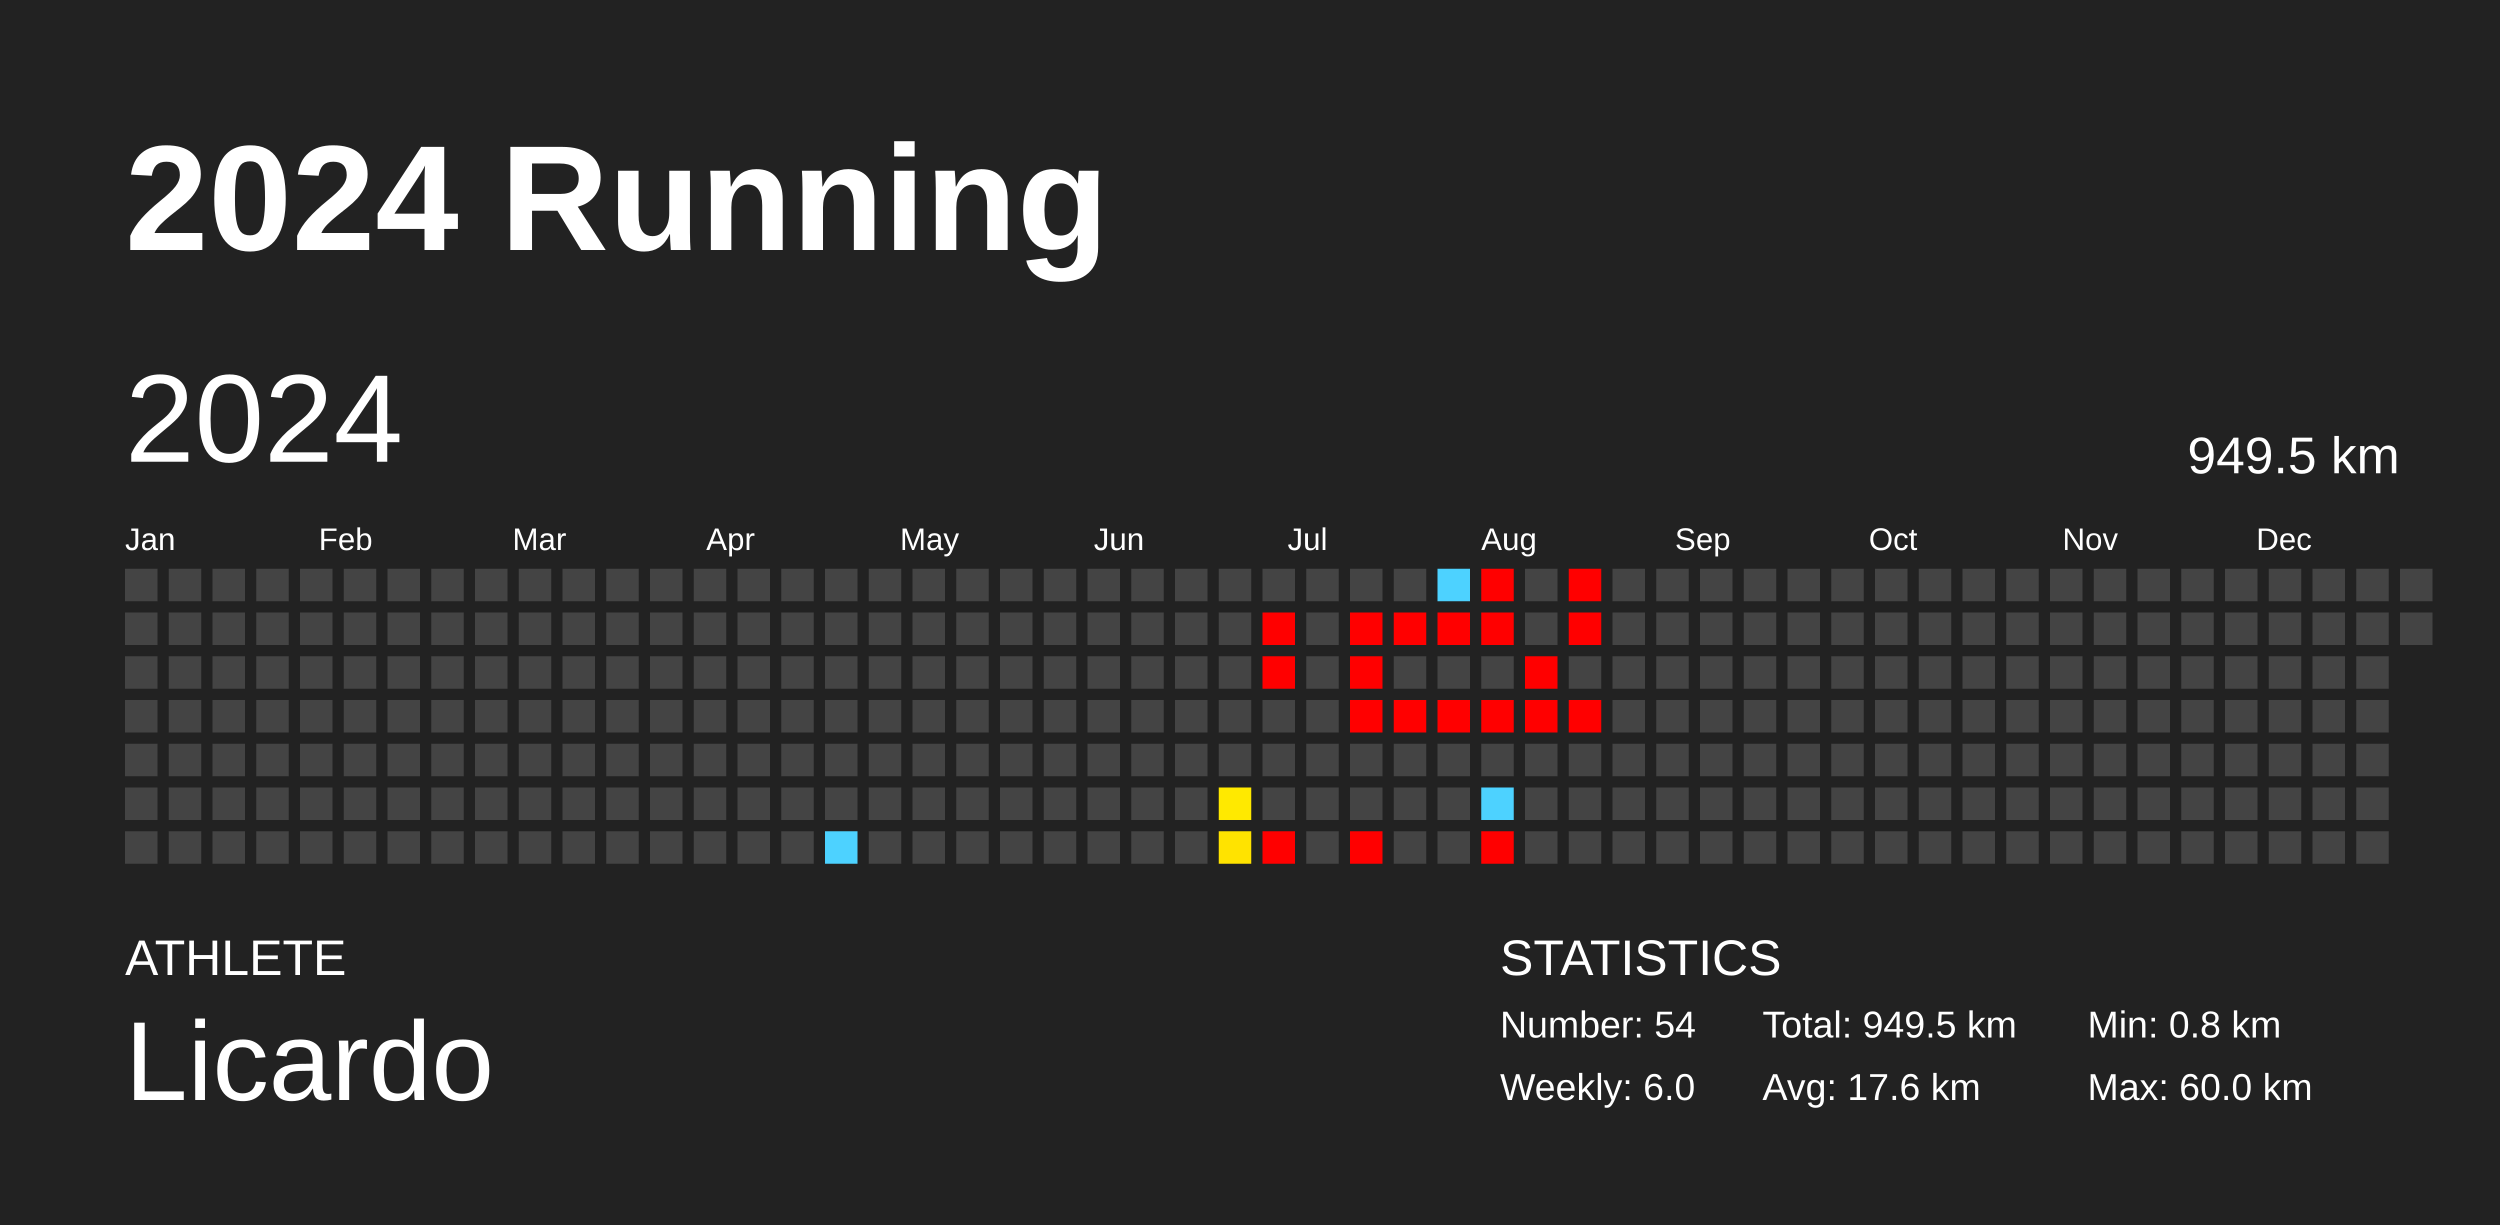
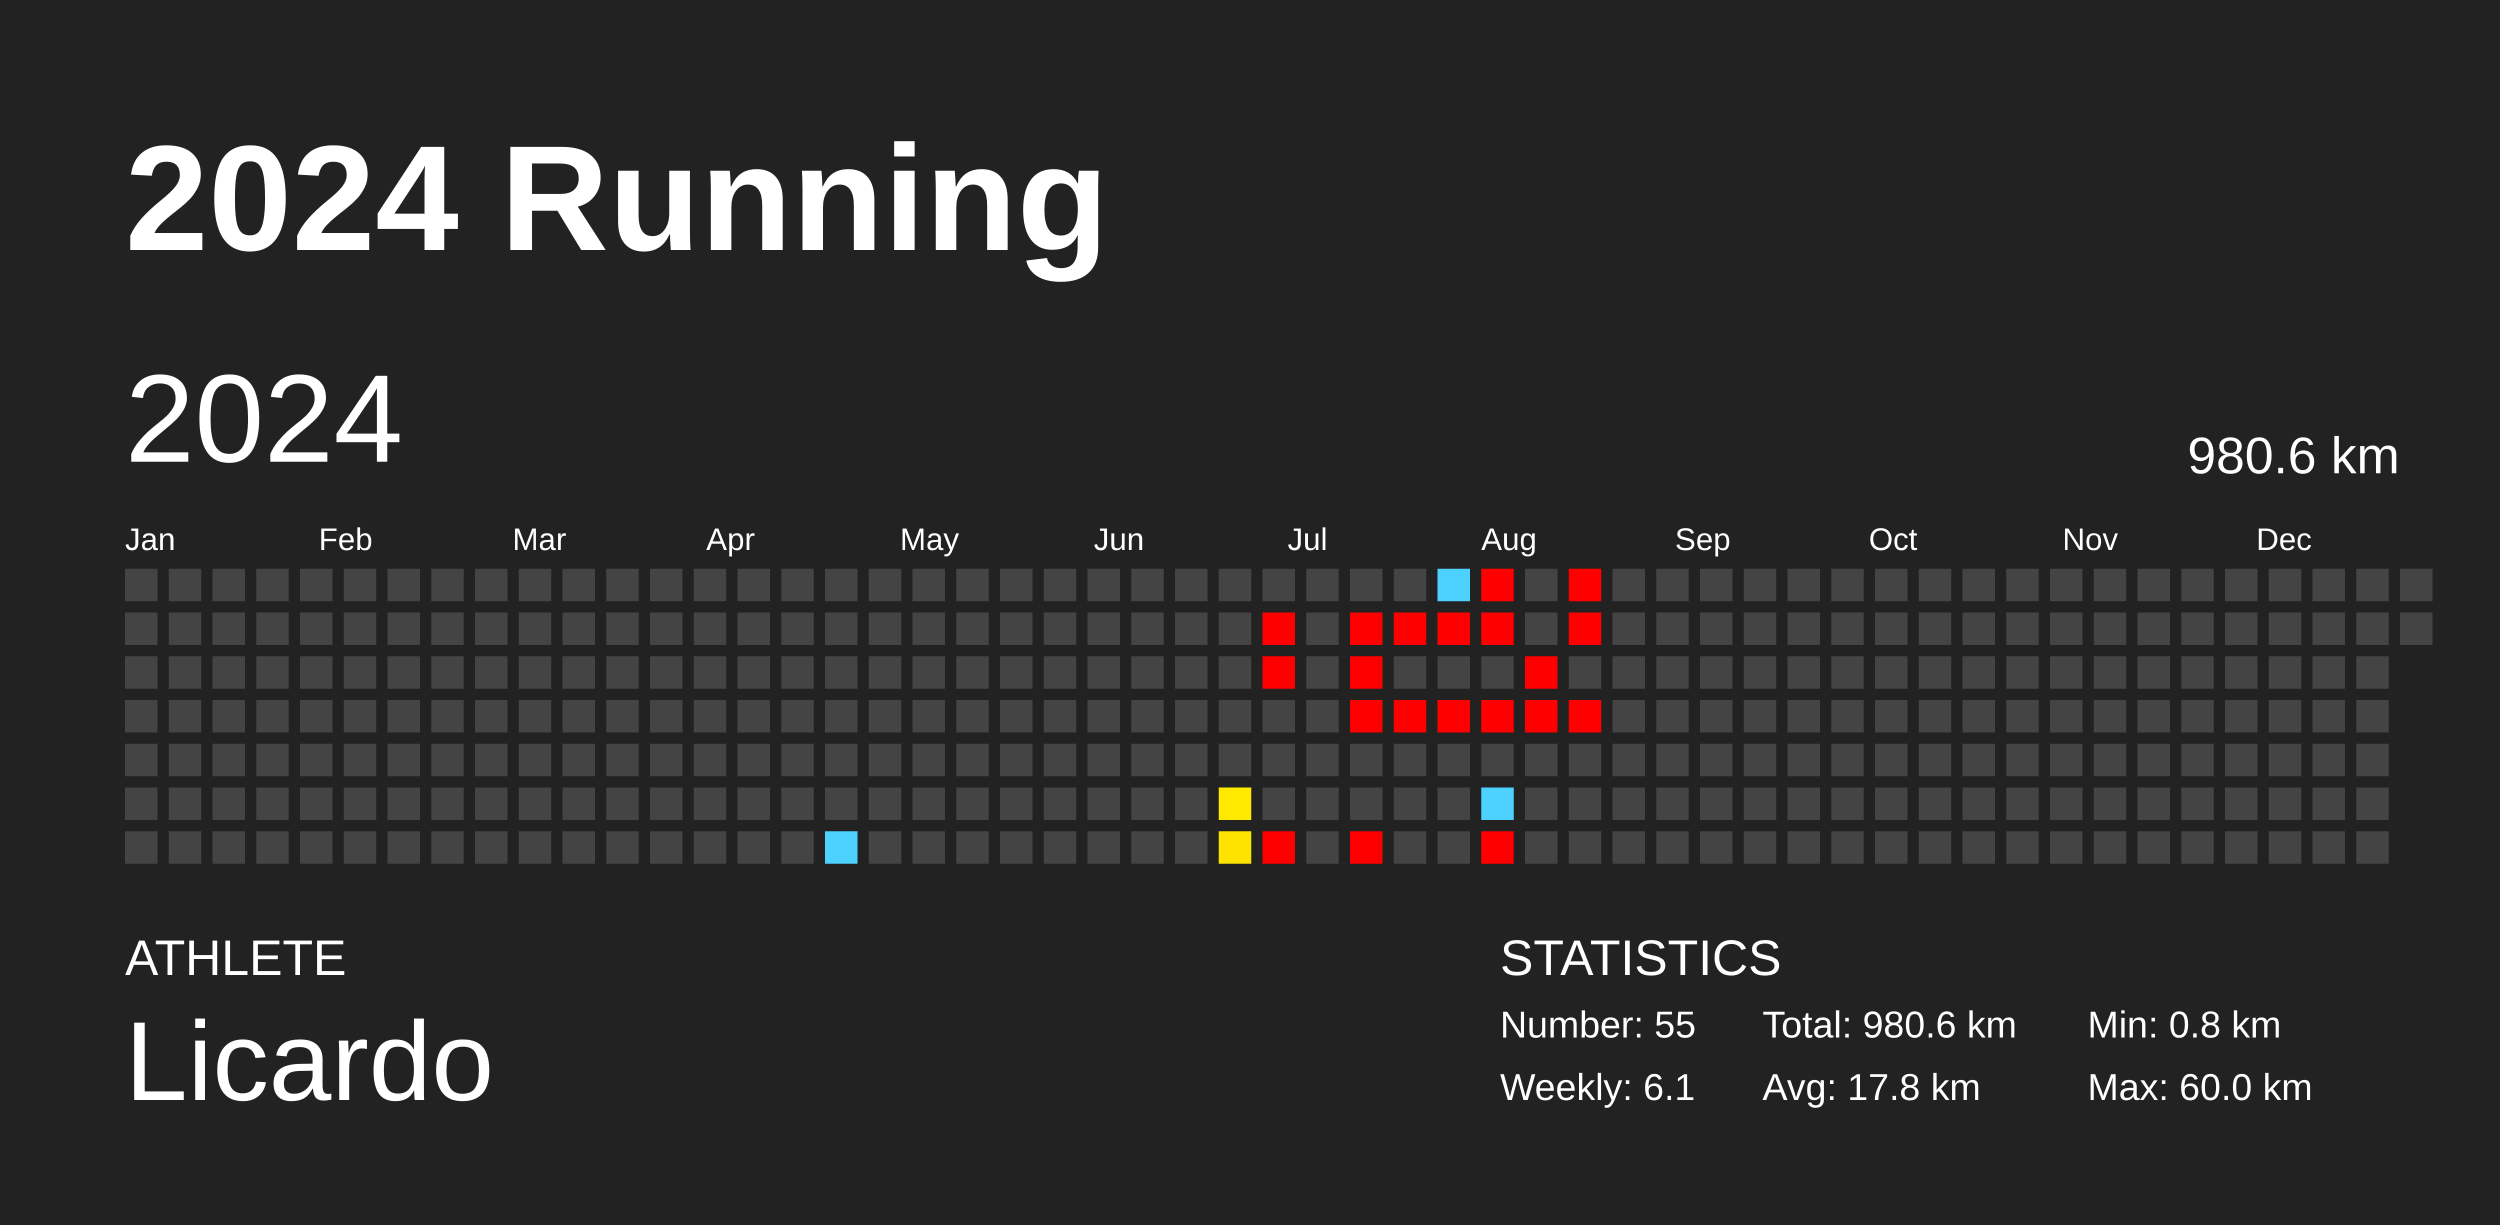
<svg xmlns="http://www.w3.org/2000/svg" baseProfile="full" height="98mm" version="1.1" viewBox="0,0,200,98" width="200mm">
  <defs />
  <rect fill="#222222" height="98" width="200" x="0" y="0" />
  <text fill="#FFFFFF" style="font-size:12px; font-family:Arial; font-weight:bold;" x="10" y="20">2024 Running</text>
  <text fill="#FFFFFF" style="font-size:4px; font-family:Arial" x="10" y="78">ATHLETE</text>
  <text fill="#FFFFFF" style="font-size:9px; font-family:Arial" x="10" y="88">Licardo</text>
  <text fill="#FFFFFF" style="font-size:4px; font-family:Arial" x="120" y="78">STATISTICS</text>
-   <text fill="#FFFFFF" style="font-size:3px; font-family:Arial" x="120" y="83">Number: 54</text>
-   <text fill="#FFFFFF" style="font-size:3px; font-family:Arial" x="120" y="88">Weekly: 6.0</text>
-   <text fill="#FFFFFF" style="font-size:3px; font-family:Arial" x="141" y="83">Total: 949.5 km</text>
-   <text fill="#FFFFFF" style="font-size:3px; font-family:Arial" x="141" y="88">Avg: 17.6 km</text>
+   <text fill="#FFFFFF" style="font-size:3px; font-family:Arial" x="120" y="83">Number: 55</text>
+   <text fill="#FFFFFF" style="font-size:3px; font-family:Arial" x="120" y="88">Weekly: 6.1</text>
+   <text fill="#FFFFFF" style="font-size:3px; font-family:Arial" x="141" y="83">Total: 980.6 km</text>
+   <text fill="#FFFFFF" style="font-size:3px; font-family:Arial" x="141" y="88">Avg: 17.8 km</text>
  <text fill="#FFFFFF" style="font-size:3px; font-family:Arial" x="167" y="83">Min: 0.8 km</text>
  <text fill="#FFFFFF" style="font-size:3px; font-family:Arial" x="167" y="88">Max: 60.0 km</text>
  <text dominant-baseline="hanging" fill="#FFFFFF" style="font-size:10.0px; font-family:Arial;" x="10" y="30">2024</text>
-   <text dominant-baseline="hanging" fill="#FFFFFF" style="font-size:4.125px; font-family:Arial;" x="175" y="35">949.5 km</text>
+   <text dominant-baseline="hanging" fill="#FFFFFF" style="font-size:4.125px; font-family:Arial;" x="175" y="35">980.6 km</text>
  <text fill="#FFFFFF" style="font-size:2.5px; font-family:Arial" x="10.0" y="44">Jan</text>
  <text fill="#FFFFFF" style="font-size:2.5px; font-family:Arial" x="25.5" y="44">Feb</text>
  <text fill="#FFFFFF" style="font-size:2.5px; font-family:Arial" x="41.0" y="44">Mar</text>
  <text fill="#FFFFFF" style="font-size:2.5px; font-family:Arial" x="56.5" y="44">Apr</text>
  <text fill="#FFFFFF" style="font-size:2.5px; font-family:Arial" x="72.0" y="44">May</text>
  <text fill="#FFFFFF" style="font-size:2.5px; font-family:Arial" x="87.5" y="44">Jun</text>
  <text fill="#FFFFFF" style="font-size:2.5px; font-family:Arial" x="103.0" y="44">Jul</text>
  <text fill="#FFFFFF" style="font-size:2.5px; font-family:Arial" x="118.5" y="44">Aug</text>
  <text fill="#FFFFFF" style="font-size:2.5px; font-family:Arial" x="134.0" y="44">Sep</text>
  <text fill="#FFFFFF" style="font-size:2.5px; font-family:Arial" x="149.5" y="44">Oct</text>
  <text fill="#FFFFFF" style="font-size:2.5px; font-family:Arial" x="165.0" y="44">Nov</text>
  <text fill="#FFFFFF" style="font-size:2.5px; font-family:Arial" x="180.5" y="44">Dec</text>
  <rect fill="#444444" height="2.6" width="2.6" x="10.0" y="45.5" />
  <rect fill="#444444" height="2.6" width="2.6" x="10.0" y="49.0" />
  <rect fill="#444444" height="2.6" width="2.6" x="10.0" y="52.5" />
  <rect fill="#444444" height="2.6" width="2.6" x="10.0" y="56.0" />
  <rect fill="#444444" height="2.6" width="2.6" x="10.0" y="59.5" />
  <rect fill="#444444" height="2.6" width="2.6" x="10.0" y="63.0" />
  <rect fill="#444444" height="2.6" width="2.6" x="10.0" y="66.5" />
  <rect fill="#444444" height="2.6" width="2.6" x="13.5" y="45.5" />
  <rect fill="#444444" height="2.6" width="2.6" x="13.5" y="49.0" />
  <rect fill="#444444" height="2.6" width="2.6" x="13.5" y="52.5" />
  <rect fill="#444444" height="2.6" width="2.6" x="13.5" y="56.0" />
  <rect fill="#444444" height="2.6" width="2.6" x="13.5" y="59.5" />
  <rect fill="#444444" height="2.6" width="2.6" x="13.5" y="63.0" />
  <rect fill="#444444" height="2.6" width="2.6" x="13.5" y="66.5" />
  <rect fill="#444444" height="2.6" width="2.6" x="17.0" y="45.5" />
  <rect fill="#444444" height="2.6" width="2.6" x="17.0" y="49.0" />
  <rect fill="#444444" height="2.6" width="2.6" x="17.0" y="52.5" />
  <rect fill="#444444" height="2.6" width="2.6" x="17.0" y="56.0" />
  <rect fill="#444444" height="2.6" width="2.6" x="17.0" y="59.5" />
  <rect fill="#444444" height="2.6" width="2.6" x="17.0" y="63.0" />
  <rect fill="#444444" height="2.6" width="2.6" x="17.0" y="66.5" />
  <rect fill="#444444" height="2.6" width="2.6" x="20.5" y="45.5" />
  <rect fill="#444444" height="2.6" width="2.6" x="20.5" y="49.0" />
  <rect fill="#444444" height="2.6" width="2.6" x="20.5" y="52.5" />
  <rect fill="#444444" height="2.6" width="2.6" x="20.5" y="56.0" />
  <rect fill="#444444" height="2.6" width="2.6" x="20.5" y="59.5" />
  <rect fill="#444444" height="2.6" width="2.6" x="20.5" y="63.0" />
  <rect fill="#444444" height="2.6" width="2.6" x="20.5" y="66.5" />
  <rect fill="#444444" height="2.6" width="2.6" x="24.0" y="45.5" />
  <rect fill="#444444" height="2.6" width="2.6" x="24.0" y="49.0" />
  <rect fill="#444444" height="2.6" width="2.6" x="24.0" y="52.5" />
  <rect fill="#444444" height="2.6" width="2.6" x="24.0" y="56.0" />
  <rect fill="#444444" height="2.6" width="2.6" x="24.0" y="59.5" />
  <rect fill="#444444" height="2.6" width="2.6" x="24.0" y="63.0" />
  <rect fill="#444444" height="2.6" width="2.6" x="24.0" y="66.5" />
  <rect fill="#444444" height="2.6" width="2.6" x="27.5" y="45.5" />
  <rect fill="#444444" height="2.6" width="2.6" x="27.5" y="49.0" />
  <rect fill="#444444" height="2.6" width="2.6" x="27.5" y="52.5" />
  <rect fill="#444444" height="2.6" width="2.6" x="27.5" y="56.0" />
  <rect fill="#444444" height="2.6" width="2.6" x="27.5" y="59.5" />
  <rect fill="#444444" height="2.6" width="2.6" x="27.5" y="63.0" />
  <rect fill="#444444" height="2.6" width="2.6" x="27.5" y="66.5" />
  <rect fill="#444444" height="2.6" width="2.6" x="31.0" y="45.5" />
  <rect fill="#444444" height="2.6" width="2.6" x="31.0" y="49.0" />
  <rect fill="#444444" height="2.6" width="2.6" x="31.0" y="52.5" />
  <rect fill="#444444" height="2.6" width="2.6" x="31.0" y="56.0" />
  <rect fill="#444444" height="2.6" width="2.6" x="31.0" y="59.5" />
  <rect fill="#444444" height="2.6" width="2.6" x="31.0" y="63.0" />
  <rect fill="#444444" height="2.6" width="2.6" x="31.0" y="66.5" />
  <rect fill="#444444" height="2.6" width="2.6" x="34.5" y="45.5" />
  <rect fill="#444444" height="2.6" width="2.6" x="34.5" y="49.0" />
  <rect fill="#444444" height="2.6" width="2.6" x="34.5" y="52.5" />
  <rect fill="#444444" height="2.6" width="2.6" x="34.5" y="56.0" />
  <rect fill="#444444" height="2.6" width="2.6" x="34.5" y="59.5" />
  <rect fill="#444444" height="2.6" width="2.6" x="34.5" y="63.0" />
  <rect fill="#444444" height="2.6" width="2.6" x="34.5" y="66.5" />
  <rect fill="#444444" height="2.6" width="2.6" x="38.0" y="45.5" />
  <rect fill="#444444" height="2.6" width="2.6" x="38.0" y="49.0" />
  <rect fill="#444444" height="2.6" width="2.6" x="38.0" y="52.5" />
  <rect fill="#444444" height="2.6" width="2.6" x="38.0" y="56.0" />
  <rect fill="#444444" height="2.6" width="2.6" x="38.0" y="59.5" />
  <rect fill="#444444" height="2.6" width="2.6" x="38.0" y="63.0" />
  <rect fill="#444444" height="2.6" width="2.6" x="38.0" y="66.5" />
  <rect fill="#444444" height="2.6" width="2.6" x="41.5" y="45.5" />
  <rect fill="#444444" height="2.6" width="2.6" x="41.5" y="49.0" />
  <rect fill="#444444" height="2.6" width="2.6" x="41.5" y="52.5" />
  <rect fill="#444444" height="2.6" width="2.6" x="41.5" y="56.0" />
  <rect fill="#444444" height="2.6" width="2.6" x="41.5" y="59.5" />
  <rect fill="#444444" height="2.6" width="2.6" x="41.5" y="63.0" />
  <rect fill="#444444" height="2.6" width="2.6" x="41.5" y="66.5" />
  <rect fill="#444444" height="2.6" width="2.6" x="45.0" y="45.5" />
  <rect fill="#444444" height="2.6" width="2.6" x="45.0" y="49.0" />
  <rect fill="#444444" height="2.6" width="2.6" x="45.0" y="52.5" />
  <rect fill="#444444" height="2.6" width="2.6" x="45.0" y="56.0" />
  <rect fill="#444444" height="2.6" width="2.6" x="45.0" y="59.5" />
  <rect fill="#444444" height="2.6" width="2.6" x="45.0" y="63.0" />
  <rect fill="#444444" height="2.6" width="2.6" x="45.0" y="66.5" />
  <rect fill="#444444" height="2.6" width="2.6" x="48.5" y="45.5" />
  <rect fill="#444444" height="2.6" width="2.6" x="48.5" y="49.0" />
  <rect fill="#444444" height="2.6" width="2.6" x="48.5" y="52.5" />
  <rect fill="#444444" height="2.6" width="2.6" x="48.5" y="56.0" />
  <rect fill="#444444" height="2.6" width="2.6" x="48.5" y="59.5" />
  <rect fill="#444444" height="2.6" width="2.6" x="48.5" y="63.0" />
  <rect fill="#444444" height="2.6" width="2.6" x="48.5" y="66.5" />
  <rect fill="#444444" height="2.6" width="2.6" x="52.0" y="45.5" />
  <rect fill="#444444" height="2.6" width="2.6" x="52.0" y="49.0" />
  <rect fill="#444444" height="2.6" width="2.6" x="52.0" y="52.5" />
  <rect fill="#444444" height="2.6" width="2.6" x="52.0" y="56.0" />
  <rect fill="#444444" height="2.6" width="2.6" x="52.0" y="59.5" />
  <rect fill="#444444" height="2.6" width="2.6" x="52.0" y="63.0" />
  <rect fill="#444444" height="2.6" width="2.6" x="52.0" y="66.5" />
  <rect fill="#444444" height="2.6" width="2.6" x="55.5" y="45.5" />
  <rect fill="#444444" height="2.6" width="2.6" x="55.5" y="49.0" />
  <rect fill="#444444" height="2.6" width="2.6" x="55.5" y="52.5" />
  <rect fill="#444444" height="2.6" width="2.6" x="55.5" y="56.0" />
  <rect fill="#444444" height="2.6" width="2.6" x="55.5" y="59.5" />
  <rect fill="#444444" height="2.6" width="2.6" x="55.5" y="63.0" />
  <rect fill="#444444" height="2.6" width="2.6" x="55.5" y="66.5" />
  <rect fill="#444444" height="2.6" width="2.6" x="59.0" y="45.5" />
  <rect fill="#444444" height="2.6" width="2.6" x="59.0" y="49.0" />
  <rect fill="#444444" height="2.6" width="2.6" x="59.0" y="52.5" />
  <rect fill="#444444" height="2.6" width="2.6" x="59.0" y="56.0" />
  <rect fill="#444444" height="2.6" width="2.6" x="59.0" y="59.5" />
  <rect fill="#444444" height="2.6" width="2.6" x="59.0" y="63.0" />
  <rect fill="#444444" height="2.6" width="2.6" x="59.0" y="66.5" />
  <rect fill="#444444" height="2.6" width="2.6" x="62.5" y="45.5" />
  <rect fill="#444444" height="2.6" width="2.6" x="62.5" y="49.0" />
  <rect fill="#444444" height="2.6" width="2.6" x="62.5" y="52.5" />
  <rect fill="#444444" height="2.6" width="2.6" x="62.5" y="56.0" />
  <rect fill="#444444" height="2.6" width="2.6" x="62.5" y="59.5" />
  <rect fill="#444444" height="2.6" width="2.6" x="62.5" y="63.0" />
  <rect fill="#444444" height="2.6" width="2.6" x="62.5" y="66.5" />
  <rect fill="#444444" height="2.6" width="2.6" x="66.0" y="45.5" />
  <rect fill="#444444" height="2.6" width="2.6" x="66.0" y="49.0" />
  <rect fill="#444444" height="2.6" width="2.6" x="66.0" y="52.5" />
  <rect fill="#444444" height="2.6" width="2.6" x="66.0" y="56.0" />
  <rect fill="#444444" height="2.6" width="2.6" x="66.0" y="59.5" />
  <rect fill="#444444" height="2.6" width="2.6" x="66.0" y="63.0" />
  <rect fill="#4dd2ff" height="2.6" width="2.6" x="66.0" y="66.5" />
  <rect fill="#444444" height="2.6" width="2.6" x="69.5" y="45.5" />
  <rect fill="#444444" height="2.6" width="2.6" x="69.5" y="49.0" />
  <rect fill="#444444" height="2.6" width="2.6" x="69.5" y="52.5" />
  <rect fill="#444444" height="2.6" width="2.6" x="69.5" y="56.0" />
  <rect fill="#444444" height="2.6" width="2.6" x="69.5" y="59.5" />
  <rect fill="#444444" height="2.6" width="2.6" x="69.5" y="63.0" />
  <rect fill="#444444" height="2.6" width="2.6" x="69.5" y="66.5" />
  <rect fill="#444444" height="2.6" width="2.6" x="73.0" y="45.5" />
  <rect fill="#444444" height="2.6" width="2.6" x="73.0" y="49.0" />
  <rect fill="#444444" height="2.6" width="2.6" x="73.0" y="52.5" />
  <rect fill="#444444" height="2.6" width="2.6" x="73.0" y="56.0" />
  <rect fill="#444444" height="2.6" width="2.6" x="73.0" y="59.5" />
  <rect fill="#444444" height="2.6" width="2.6" x="73.0" y="63.0" />
  <rect fill="#444444" height="2.6" width="2.6" x="73.0" y="66.5" />
  <rect fill="#444444" height="2.6" width="2.6" x="76.5" y="45.5" />
  <rect fill="#444444" height="2.6" width="2.6" x="76.5" y="49.0" />
  <rect fill="#444444" height="2.6" width="2.6" x="76.5" y="52.5" />
  <rect fill="#444444" height="2.6" width="2.6" x="76.5" y="56.0" />
  <rect fill="#444444" height="2.6" width="2.6" x="76.5" y="59.5" />
  <rect fill="#444444" height="2.6" width="2.6" x="76.5" y="63.0" />
  <rect fill="#444444" height="2.6" width="2.6" x="76.5" y="66.5" />
  <rect fill="#444444" height="2.6" width="2.6" x="80.0" y="45.5" />
  <rect fill="#444444" height="2.6" width="2.6" x="80.0" y="49.0" />
  <rect fill="#444444" height="2.6" width="2.6" x="80.0" y="52.5" />
  <rect fill="#444444" height="2.6" width="2.6" x="80.0" y="56.0" />
  <rect fill="#444444" height="2.6" width="2.6" x="80.0" y="59.5" />
  <rect fill="#444444" height="2.6" width="2.6" x="80.0" y="63.0" />
  <rect fill="#444444" height="2.6" width="2.6" x="80.0" y="66.5" />
  <rect fill="#444444" height="2.6" width="2.6" x="83.5" y="45.5" />
  <rect fill="#444444" height="2.6" width="2.6" x="83.5" y="49.0" />
  <rect fill="#444444" height="2.6" width="2.6" x="83.5" y="52.5" />
  <rect fill="#444444" height="2.6" width="2.6" x="83.5" y="56.0" />
  <rect fill="#444444" height="2.6" width="2.6" x="83.5" y="59.5" />
  <rect fill="#444444" height="2.6" width="2.6" x="83.5" y="63.0" />
  <rect fill="#444444" height="2.6" width="2.6" x="83.5" y="66.5" />
  <rect fill="#444444" height="2.6" width="2.6" x="87.0" y="45.5" />
  <rect fill="#444444" height="2.6" width="2.6" x="87.0" y="49.0" />
  <rect fill="#444444" height="2.6" width="2.6" x="87.0" y="52.5" />
  <rect fill="#444444" height="2.6" width="2.6" x="87.0" y="56.0" />
  <rect fill="#444444" height="2.6" width="2.6" x="87.0" y="59.5" />
  <rect fill="#444444" height="2.6" width="2.6" x="87.0" y="63.0" />
  <rect fill="#444444" height="2.6" width="2.6" x="87.0" y="66.5" />
  <rect fill="#444444" height="2.6" width="2.6" x="90.5" y="45.5" />
  <rect fill="#444444" height="2.6" width="2.6" x="90.5" y="49.0" />
  <rect fill="#444444" height="2.6" width="2.6" x="90.5" y="52.5" />
  <rect fill="#444444" height="2.6" width="2.6" x="90.5" y="56.0" />
  <rect fill="#444444" height="2.6" width="2.6" x="90.5" y="59.5" />
  <rect fill="#444444" height="2.6" width="2.6" x="90.5" y="63.0" />
  <rect fill="#444444" height="2.6" width="2.6" x="90.5" y="66.5" />
  <rect fill="#444444" height="2.6" width="2.6" x="94.0" y="45.5" />
  <rect fill="#444444" height="2.6" width="2.6" x="94.0" y="49.0" />
  <rect fill="#444444" height="2.6" width="2.6" x="94.0" y="52.5" />
  <rect fill="#444444" height="2.6" width="2.6" x="94.0" y="56.0" />
  <rect fill="#444444" height="2.6" width="2.6" x="94.0" y="59.5" />
  <rect fill="#444444" height="2.6" width="2.6" x="94.0" y="63.0" />
  <rect fill="#444444" height="2.6" width="2.6" x="94.0" y="66.5" />
  <rect fill="#444444" height="2.6" width="2.6" x="97.5" y="45.5" />
  <rect fill="#444444" height="2.6" width="2.6" x="97.5" y="49.0" />
  <rect fill="#444444" height="2.6" width="2.6" x="97.5" y="52.5" />
  <rect fill="#444444" height="2.6" width="2.6" x="97.5" y="56.0" />
  <rect fill="#444444" height="2.6" width="2.6" x="97.5" y="59.5" />
  <rect fill="#ffe900" height="2.6" width="2.6" x="97.5" y="63.0" />
  <rect fill="#ffe300" height="2.6" width="2.6" x="97.5" y="66.5" />
  <rect fill="#444444" height="2.6" width="2.6" x="101.0" y="45.5" />
  <rect fill="red" height="2.6" width="2.6" x="101.0" y="49.0" />
  <rect fill="red" height="2.6" width="2.6" x="101.0" y="52.5" />
  <rect fill="#444444" height="2.6" width="2.6" x="101.0" y="56.0" />
  <rect fill="#444444" height="2.6" width="2.6" x="101.0" y="59.5" />
  <rect fill="#444444" height="2.6" width="2.6" x="101.0" y="63.0" />
  <rect fill="red" height="2.6" width="2.6" x="101.0" y="66.5" />
  <rect fill="#444444" height="2.6" width="2.6" x="104.5" y="45.5" />
  <rect fill="#444444" height="2.6" width="2.6" x="104.5" y="49.0" />
  <rect fill="#444444" height="2.6" width="2.6" x="104.5" y="52.5" />
  <rect fill="#444444" height="2.6" width="2.6" x="104.5" y="56.0" />
  <rect fill="#444444" height="2.6" width="2.6" x="104.5" y="59.5" />
  <rect fill="#444444" height="2.6" width="2.6" x="104.5" y="63.0" />
  <rect fill="#444444" height="2.6" width="2.6" x="104.5" y="66.5" />
  <rect fill="#444444" height="2.6" width="2.6" x="108.0" y="45.5" />
  <rect fill="red" height="2.6" width="2.6" x="108.0" y="49.0" />
  <rect fill="red" height="2.6" width="2.6" x="108.0" y="52.5" />
  <rect fill="red" height="2.6" width="2.6" x="108.0" y="56.0" />
  <rect fill="#444444" height="2.6" width="2.6" x="108.0" y="59.5" />
  <rect fill="#444444" height="2.6" width="2.6" x="108.0" y="63.0" />
  <rect fill="red" height="2.6" width="2.6" x="108.0" y="66.5" />
  <rect fill="#444444" height="2.6" width="2.6" x="111.5" y="45.5" />
  <rect fill="red" height="2.6" width="2.6" x="111.5" y="49.0" />
  <rect fill="#444444" height="2.6" width="2.6" x="111.5" y="52.5" />
  <rect fill="red" height="2.6" width="2.6" x="111.5" y="56.0" />
  <rect fill="#444444" height="2.6" width="2.6" x="111.5" y="59.5" />
  <rect fill="#444444" height="2.6" width="2.6" x="111.5" y="63.0" />
  <rect fill="#444444" height="2.6" width="2.6" x="111.5" y="66.5" />
  <rect fill="#4dd2ff" height="2.6" width="2.6" x="115.0" y="45.5" />
  <rect fill="red" height="2.6" width="2.6" x="115.0" y="49.0" />
  <rect fill="#444444" height="2.6" width="2.6" x="115.0" y="52.5" />
  <rect fill="red" height="2.6" width="2.6" x="115.0" y="56.0" />
  <rect fill="#444444" height="2.6" width="2.6" x="115.0" y="59.5" />
  <rect fill="#444444" height="2.6" width="2.6" x="115.0" y="63.0" />
  <rect fill="#444444" height="2.6" width="2.6" x="115.0" y="66.5" />
  <rect fill="red" height="2.6" width="2.6" x="118.5" y="45.5" />
  <rect fill="red" height="2.6" width="2.6" x="118.5" y="49.0" />
  <rect fill="#444444" height="2.6" width="2.6" x="118.5" y="52.5" />
  <rect fill="red" height="2.6" width="2.6" x="118.5" y="56.0" />
  <rect fill="#444444" height="2.6" width="2.6" x="118.5" y="59.5" />
  <rect fill="#4dd2ff" height="2.6" width="2.6" x="118.5" y="63.0" />
  <rect fill="red" height="2.6" width="2.6" x="118.5" y="66.5" />
  <rect fill="#444444" height="2.6" width="2.6" x="122.0" y="45.5" />
  <rect fill="#444444" height="2.6" width="2.6" x="122.0" y="49.0" />
  <rect fill="red" height="2.6" width="2.6" x="122.0" y="52.5" />
  <rect fill="red" height="2.6" width="2.6" x="122.0" y="56.0" />
  <rect fill="#444444" height="2.6" width="2.6" x="122.0" y="59.5" />
  <rect fill="#444444" height="2.6" width="2.6" x="122.0" y="63.0" />
  <rect fill="#444444" height="2.6" width="2.6" x="122.0" y="66.5" />
  <rect fill="red" height="2.6" width="2.6" x="125.5" y="45.5" />
  <rect fill="red" height="2.6" width="2.6" x="125.5" y="49.0" />
  <rect fill="#444444" height="2.6" width="2.6" x="125.5" y="52.5" />
  <rect fill="red" height="2.6" width="2.6" x="125.5" y="56.0" />
  <rect fill="#444444" height="2.6" width="2.6" x="125.5" y="59.5" />
  <rect fill="#444444" height="2.6" width="2.6" x="125.5" y="63.0" />
  <rect fill="#444444" height="2.6" width="2.6" x="125.5" y="66.5" />
  <rect fill="#444444" height="2.6" width="2.6" x="129.0" y="45.5" />
  <rect fill="#444444" height="2.6" width="2.6" x="129.0" y="49.0" />
  <rect fill="#444444" height="2.6" width="2.6" x="129.0" y="52.5" />
  <rect fill="#444444" height="2.6" width="2.6" x="129.0" y="56.0" />
  <rect fill="#444444" height="2.6" width="2.6" x="129.0" y="59.5" />
  <rect fill="#444444" height="2.6" width="2.6" x="129.0" y="63.0" />
  <rect fill="#444444" height="2.6" width="2.6" x="129.0" y="66.5" />
  <rect fill="#444444" height="2.6" width="2.6" x="132.5" y="45.5" />
  <rect fill="#444444" height="2.6" width="2.6" x="132.5" y="49.0" />
  <rect fill="#444444" height="2.6" width="2.6" x="132.5" y="52.5" />
  <rect fill="#444444" height="2.6" width="2.6" x="132.5" y="56.0" />
  <rect fill="#444444" height="2.6" width="2.6" x="132.5" y="59.5" />
  <rect fill="#444444" height="2.6" width="2.6" x="132.5" y="63.0" />
  <rect fill="#444444" height="2.6" width="2.6" x="132.5" y="66.5" />
  <rect fill="#444444" height="2.6" width="2.6" x="136.0" y="45.5" />
  <rect fill="#444444" height="2.6" width="2.6" x="136.0" y="49.0" />
  <rect fill="#444444" height="2.6" width="2.6" x="136.0" y="52.5" />
  <rect fill="#444444" height="2.6" width="2.6" x="136.0" y="56.0" />
  <rect fill="#444444" height="2.6" width="2.6" x="136.0" y="59.5" />
  <rect fill="#444444" height="2.6" width="2.6" x="136.0" y="63.0" />
  <rect fill="#444444" height="2.6" width="2.6" x="136.0" y="66.5" />
  <rect fill="#444444" height="2.6" width="2.6" x="139.5" y="45.5" />
  <rect fill="#444444" height="2.6" width="2.6" x="139.5" y="49.0" />
  <rect fill="#444444" height="2.6" width="2.6" x="139.5" y="52.5" />
  <rect fill="#444444" height="2.6" width="2.6" x="139.5" y="56.0" />
  <rect fill="#444444" height="2.6" width="2.6" x="139.5" y="59.5" />
  <rect fill="#444444" height="2.6" width="2.6" x="139.5" y="63.0" />
  <rect fill="#444444" height="2.6" width="2.6" x="139.5" y="66.5" />
  <rect fill="#444444" height="2.6" width="2.6" x="143.0" y="45.5" />
  <rect fill="#444444" height="2.6" width="2.6" x="143.0" y="49.0" />
  <rect fill="#444444" height="2.6" width="2.6" x="143.0" y="52.5" />
  <rect fill="#444444" height="2.6" width="2.6" x="143.0" y="56.0" />
  <rect fill="#444444" height="2.6" width="2.6" x="143.0" y="59.5" />
  <rect fill="#444444" height="2.6" width="2.6" x="143.0" y="63.0" />
  <rect fill="#444444" height="2.6" width="2.6" x="143.0" y="66.5" />
  <rect fill="#444444" height="2.6" width="2.6" x="146.5" y="45.5" />
  <rect fill="#444444" height="2.6" width="2.6" x="146.5" y="49.0" />
  <rect fill="#444444" height="2.6" width="2.6" x="146.5" y="52.5" />
  <rect fill="#444444" height="2.6" width="2.6" x="146.5" y="56.0" />
  <rect fill="#444444" height="2.6" width="2.6" x="146.5" y="59.5" />
  <rect fill="#444444" height="2.6" width="2.6" x="146.5" y="63.0" />
  <rect fill="#444444" height="2.6" width="2.6" x="146.5" y="66.5" />
  <rect fill="#444444" height="2.6" width="2.6" x="150.0" y="45.5" />
  <rect fill="#444444" height="2.6" width="2.6" x="150.0" y="49.0" />
  <rect fill="#444444" height="2.6" width="2.6" x="150.0" y="52.5" />
  <rect fill="#444444" height="2.6" width="2.6" x="150.0" y="56.0" />
  <rect fill="#444444" height="2.6" width="2.6" x="150.0" y="59.5" />
  <rect fill="#444444" height="2.6" width="2.6" x="150.0" y="63.0" />
  <rect fill="#444444" height="2.6" width="2.6" x="150.0" y="66.5" />
  <rect fill="#444444" height="2.6" width="2.6" x="153.5" y="45.5" />
  <rect fill="#444444" height="2.6" width="2.6" x="153.5" y="49.0" />
  <rect fill="#444444" height="2.6" width="2.6" x="153.5" y="52.5" />
  <rect fill="#444444" height="2.6" width="2.6" x="153.5" y="56.0" />
  <rect fill="#444444" height="2.6" width="2.6" x="153.5" y="59.5" />
  <rect fill="#444444" height="2.6" width="2.6" x="153.5" y="63.0" />
  <rect fill="#444444" height="2.6" width="2.6" x="153.5" y="66.5" />
  <rect fill="#444444" height="2.6" width="2.6" x="157.0" y="45.5" />
  <rect fill="#444444" height="2.6" width="2.6" x="157.0" y="49.0" />
  <rect fill="#444444" height="2.6" width="2.6" x="157.0" y="52.5" />
  <rect fill="#444444" height="2.6" width="2.6" x="157.0" y="56.0" />
  <rect fill="#444444" height="2.6" width="2.6" x="157.0" y="59.5" />
  <rect fill="#444444" height="2.6" width="2.6" x="157.0" y="63.0" />
  <rect fill="#444444" height="2.6" width="2.6" x="157.0" y="66.5" />
  <rect fill="#444444" height="2.6" width="2.6" x="160.5" y="45.5" />
  <rect fill="#444444" height="2.6" width="2.6" x="160.5" y="49.0" />
  <rect fill="#444444" height="2.6" width="2.6" x="160.5" y="52.5" />
  <rect fill="#444444" height="2.6" width="2.6" x="160.5" y="56.0" />
  <rect fill="#444444" height="2.6" width="2.6" x="160.5" y="59.5" />
  <rect fill="#444444" height="2.6" width="2.6" x="160.5" y="63.0" />
  <rect fill="#444444" height="2.6" width="2.6" x="160.5" y="66.5" />
  <rect fill="#444444" height="2.6" width="2.6" x="164.0" y="45.5" />
  <rect fill="#444444" height="2.6" width="2.6" x="164.0" y="49.0" />
  <rect fill="#444444" height="2.6" width="2.6" x="164.0" y="52.5" />
  <rect fill="#444444" height="2.6" width="2.6" x="164.0" y="56.0" />
  <rect fill="#444444" height="2.6" width="2.6" x="164.0" y="59.5" />
  <rect fill="#444444" height="2.6" width="2.6" x="164.0" y="63.0" />
  <rect fill="#444444" height="2.6" width="2.6" x="164.0" y="66.5" />
  <rect fill="#444444" height="2.6" width="2.6" x="167.5" y="45.5" />
  <rect fill="#444444" height="2.6" width="2.6" x="167.5" y="49.0" />
  <rect fill="#444444" height="2.6" width="2.6" x="167.5" y="52.5" />
  <rect fill="#444444" height="2.6" width="2.6" x="167.5" y="56.0" />
  <rect fill="#444444" height="2.6" width="2.6" x="167.5" y="59.5" />
  <rect fill="#444444" height="2.6" width="2.6" x="167.5" y="63.0" />
  <rect fill="#444444" height="2.6" width="2.6" x="167.5" y="66.5" />
  <rect fill="#444444" height="2.6" width="2.6" x="171.0" y="45.5" />
  <rect fill="#444444" height="2.6" width="2.6" x="171.0" y="49.0" />
  <rect fill="#444444" height="2.6" width="2.6" x="171.0" y="52.5" />
  <rect fill="#444444" height="2.6" width="2.6" x="171.0" y="56.0" />
  <rect fill="#444444" height="2.6" width="2.6" x="171.0" y="59.5" />
  <rect fill="#444444" height="2.6" width="2.6" x="171.0" y="63.0" />
  <rect fill="#444444" height="2.6" width="2.6" x="171.0" y="66.5" />
  <rect fill="#444444" height="2.6" width="2.6" x="174.5" y="45.5" />
  <rect fill="#444444" height="2.6" width="2.6" x="174.5" y="49.0" />
  <rect fill="#444444" height="2.6" width="2.6" x="174.5" y="52.5" />
  <rect fill="#444444" height="2.6" width="2.6" x="174.5" y="56.0" />
  <rect fill="#444444" height="2.6" width="2.6" x="174.5" y="59.5" />
  <rect fill="#444444" height="2.6" width="2.6" x="174.5" y="63.0" />
  <rect fill="#444444" height="2.6" width="2.6" x="174.5" y="66.5" />
  <rect fill="#444444" height="2.6" width="2.6" x="178.0" y="45.5" />
  <rect fill="#444444" height="2.6" width="2.6" x="178.0" y="49.0" />
  <rect fill="#444444" height="2.6" width="2.6" x="178.0" y="52.5" />
  <rect fill="#444444" height="2.6" width="2.6" x="178.0" y="56.0" />
  <rect fill="#444444" height="2.6" width="2.6" x="178.0" y="59.5" />
  <rect fill="#444444" height="2.6" width="2.6" x="178.0" y="63.0" />
  <rect fill="#444444" height="2.6" width="2.6" x="178.0" y="66.5" />
  <rect fill="#444444" height="2.6" width="2.6" x="181.5" y="45.5" />
  <rect fill="#444444" height="2.6" width="2.6" x="181.5" y="49.0" />
  <rect fill="#444444" height="2.6" width="2.6" x="181.5" y="52.5" />
  <rect fill="#444444" height="2.6" width="2.6" x="181.5" y="56.0" />
  <rect fill="#444444" height="2.6" width="2.6" x="181.5" y="59.5" />
  <rect fill="#444444" height="2.6" width="2.6" x="181.5" y="63.0" />
  <rect fill="#444444" height="2.6" width="2.6" x="181.5" y="66.5" />
  <rect fill="#444444" height="2.6" width="2.6" x="185.0" y="45.5" />
  <rect fill="#444444" height="2.6" width="2.6" x="185.0" y="49.0" />
  <rect fill="#444444" height="2.6" width="2.6" x="185.0" y="52.5" />
  <rect fill="#444444" height="2.6" width="2.6" x="185.0" y="56.0" />
  <rect fill="#444444" height="2.6" width="2.6" x="185.0" y="59.5" />
  <rect fill="#444444" height="2.6" width="2.6" x="185.0" y="63.0" />
  <rect fill="#444444" height="2.6" width="2.6" x="185.0" y="66.5" />
  <rect fill="#444444" height="2.6" width="2.6" x="188.5" y="45.5" />
  <rect fill="#444444" height="2.6" width="2.6" x="188.5" y="49.0" />
  <rect fill="#444444" height="2.6" width="2.6" x="188.5" y="52.5" />
  <rect fill="#444444" height="2.6" width="2.6" x="188.5" y="56.0" />
  <rect fill="#444444" height="2.6" width="2.6" x="188.5" y="59.5" />
  <rect fill="#444444" height="2.6" width="2.6" x="188.5" y="63.0" />
  <rect fill="#444444" height="2.6" width="2.6" x="188.5" y="66.5" />
  <rect fill="#444444" height="2.6" width="2.6" x="192.0" y="45.5" />
  <rect fill="#444444" height="2.6" width="2.6" x="192.0" y="49.0" />
</svg>
